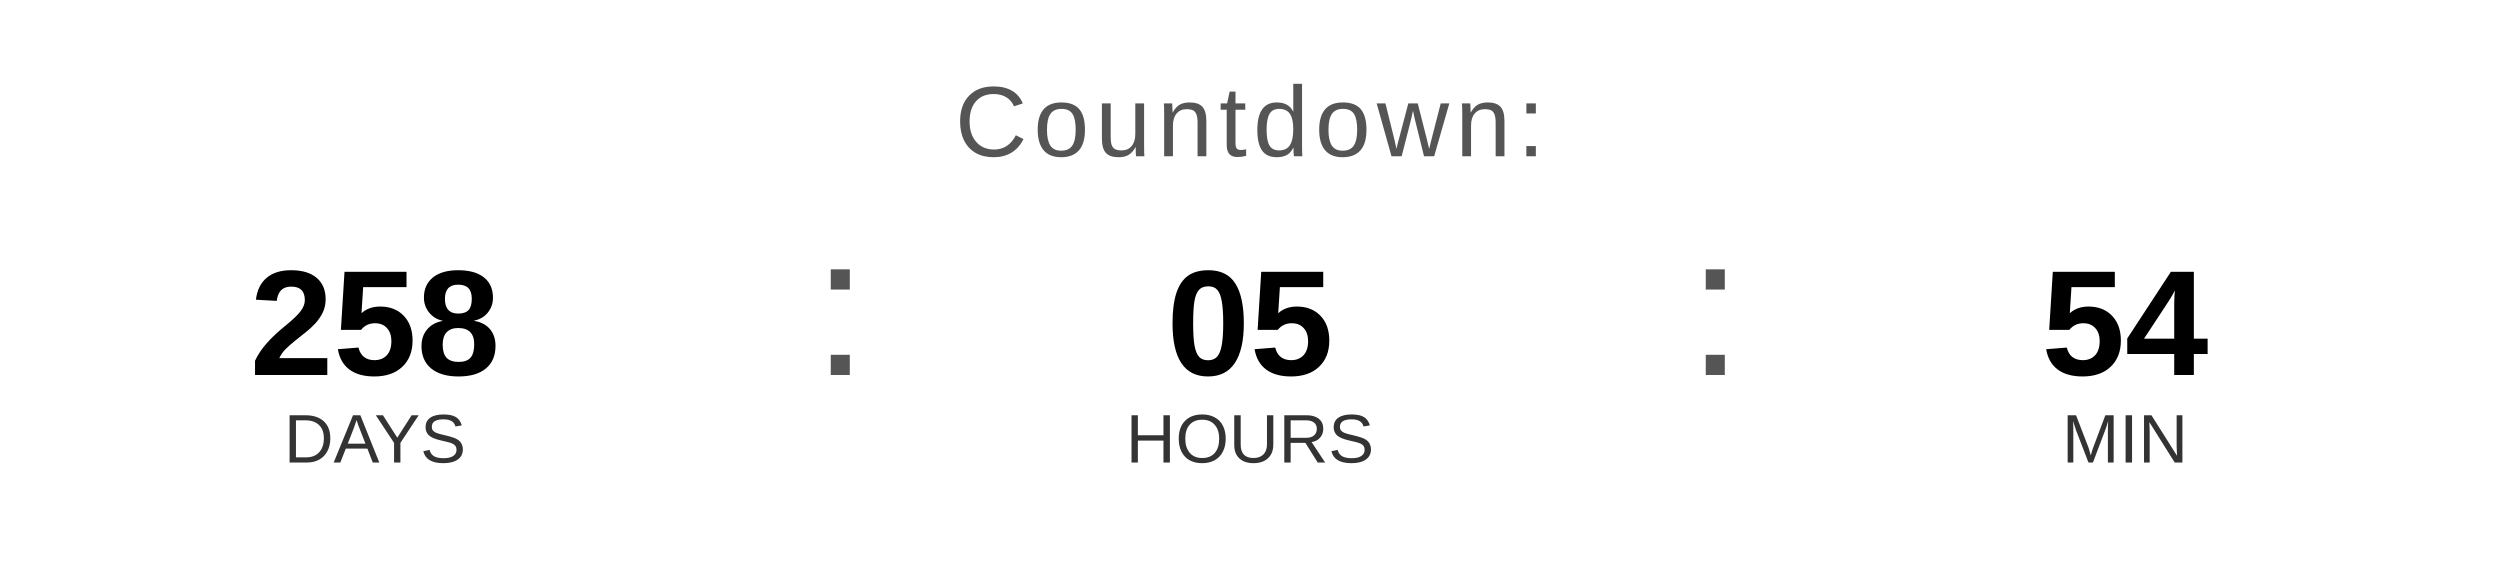
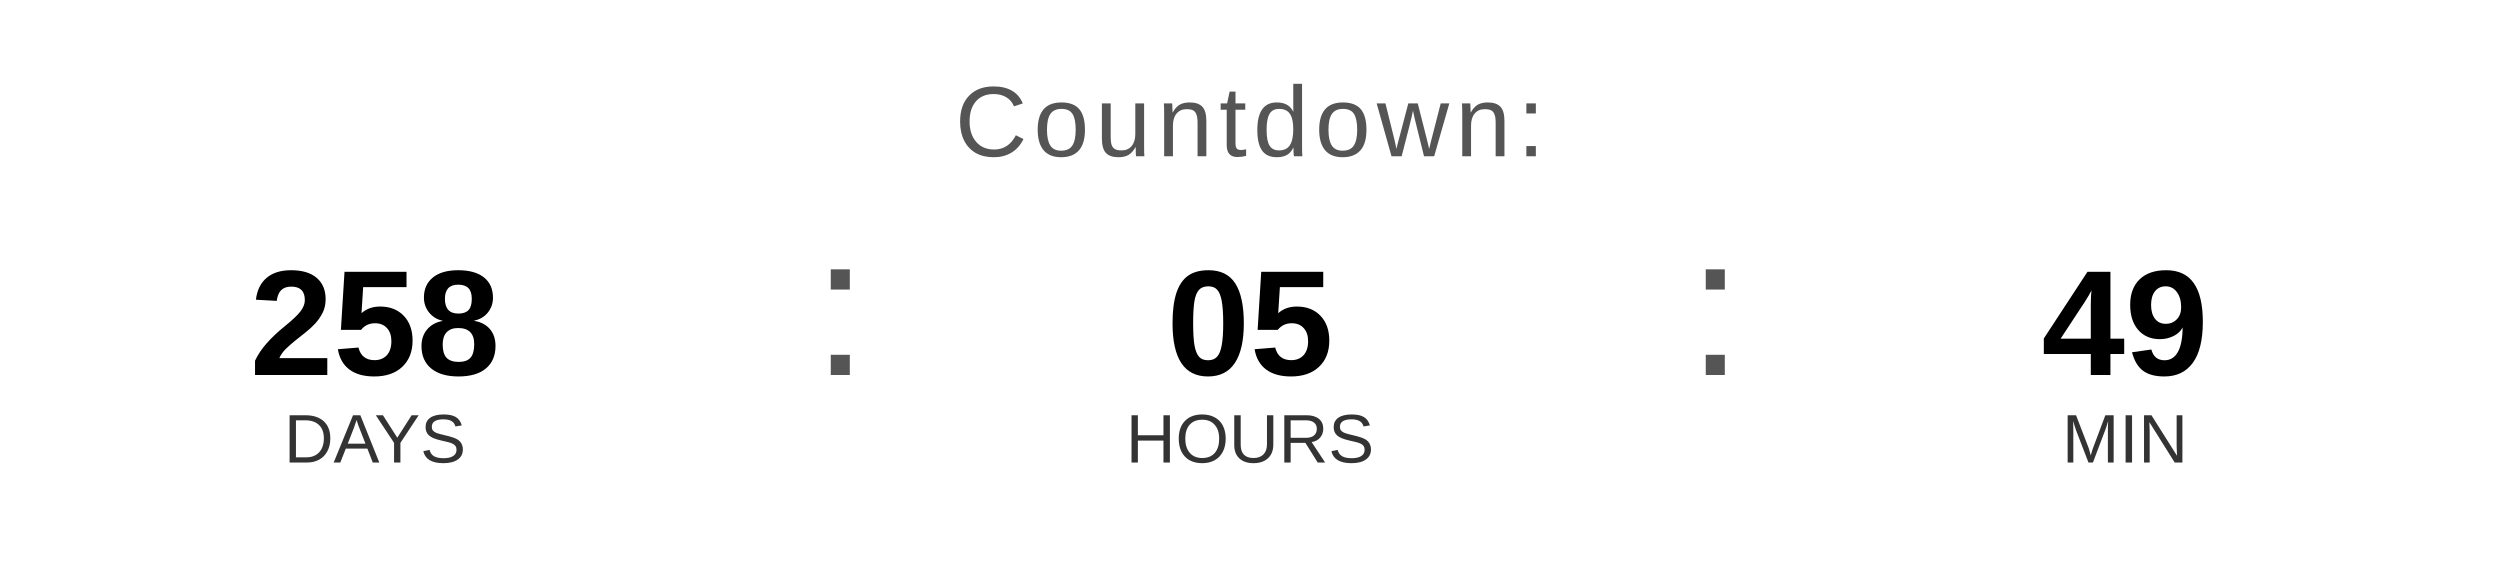
<svg xmlns="http://www.w3.org/2000/svg" width="400" height="90" viewBox="0 0 400 90">
  <text x="200" y="25" font-family="Arial, Helvetica, sans-serif" font-size="16" fill="#555555" text-anchor="middle" letter-spacing="1">
    Countdown:
  </text>
  <text x="60" y="60" font-family="Arial, Helvetica, sans-serif" font-size="24" font-weight="bold" fill="#000000" text-anchor="middle">258</text>
  <text x="60" y="74" font-family="Arial, Helvetica, sans-serif" font-size="11" fill="#333333" text-anchor="middle">DAYS</text>
  <text x="130" y="60" font-family="Arial, sans-serif" font-size="32" fill="#555555">:</text>
  <text x="200" y="60" font-family="Arial, Helvetica, sans-serif" font-size="24" font-weight="bold" fill="#000000" text-anchor="middle">05</text>
  <text x="200" y="74" font-family="Arial, Helvetica, sans-serif" font-size="11" fill="#333333" text-anchor="middle">HOURS</text>
  <text x="270" y="60" font-family="Arial, sans-serif" font-size="32" fill="#555555">:</text>
-   <text x="340" y="60" font-family="Arial, Helvetica, sans-serif" font-size="24" font-weight="bold" fill="#000000" text-anchor="middle">54</text>
+   <text x="340" y="60" font-family="Arial, Helvetica, sans-serif" font-size="24" font-weight="bold" fill="#000000" text-anchor="middle">49</text>
  <text x="340" y="74" font-family="Arial, Helvetica, sans-serif" font-size="11" fill="#333333" text-anchor="middle">MIN</text>
</svg>
